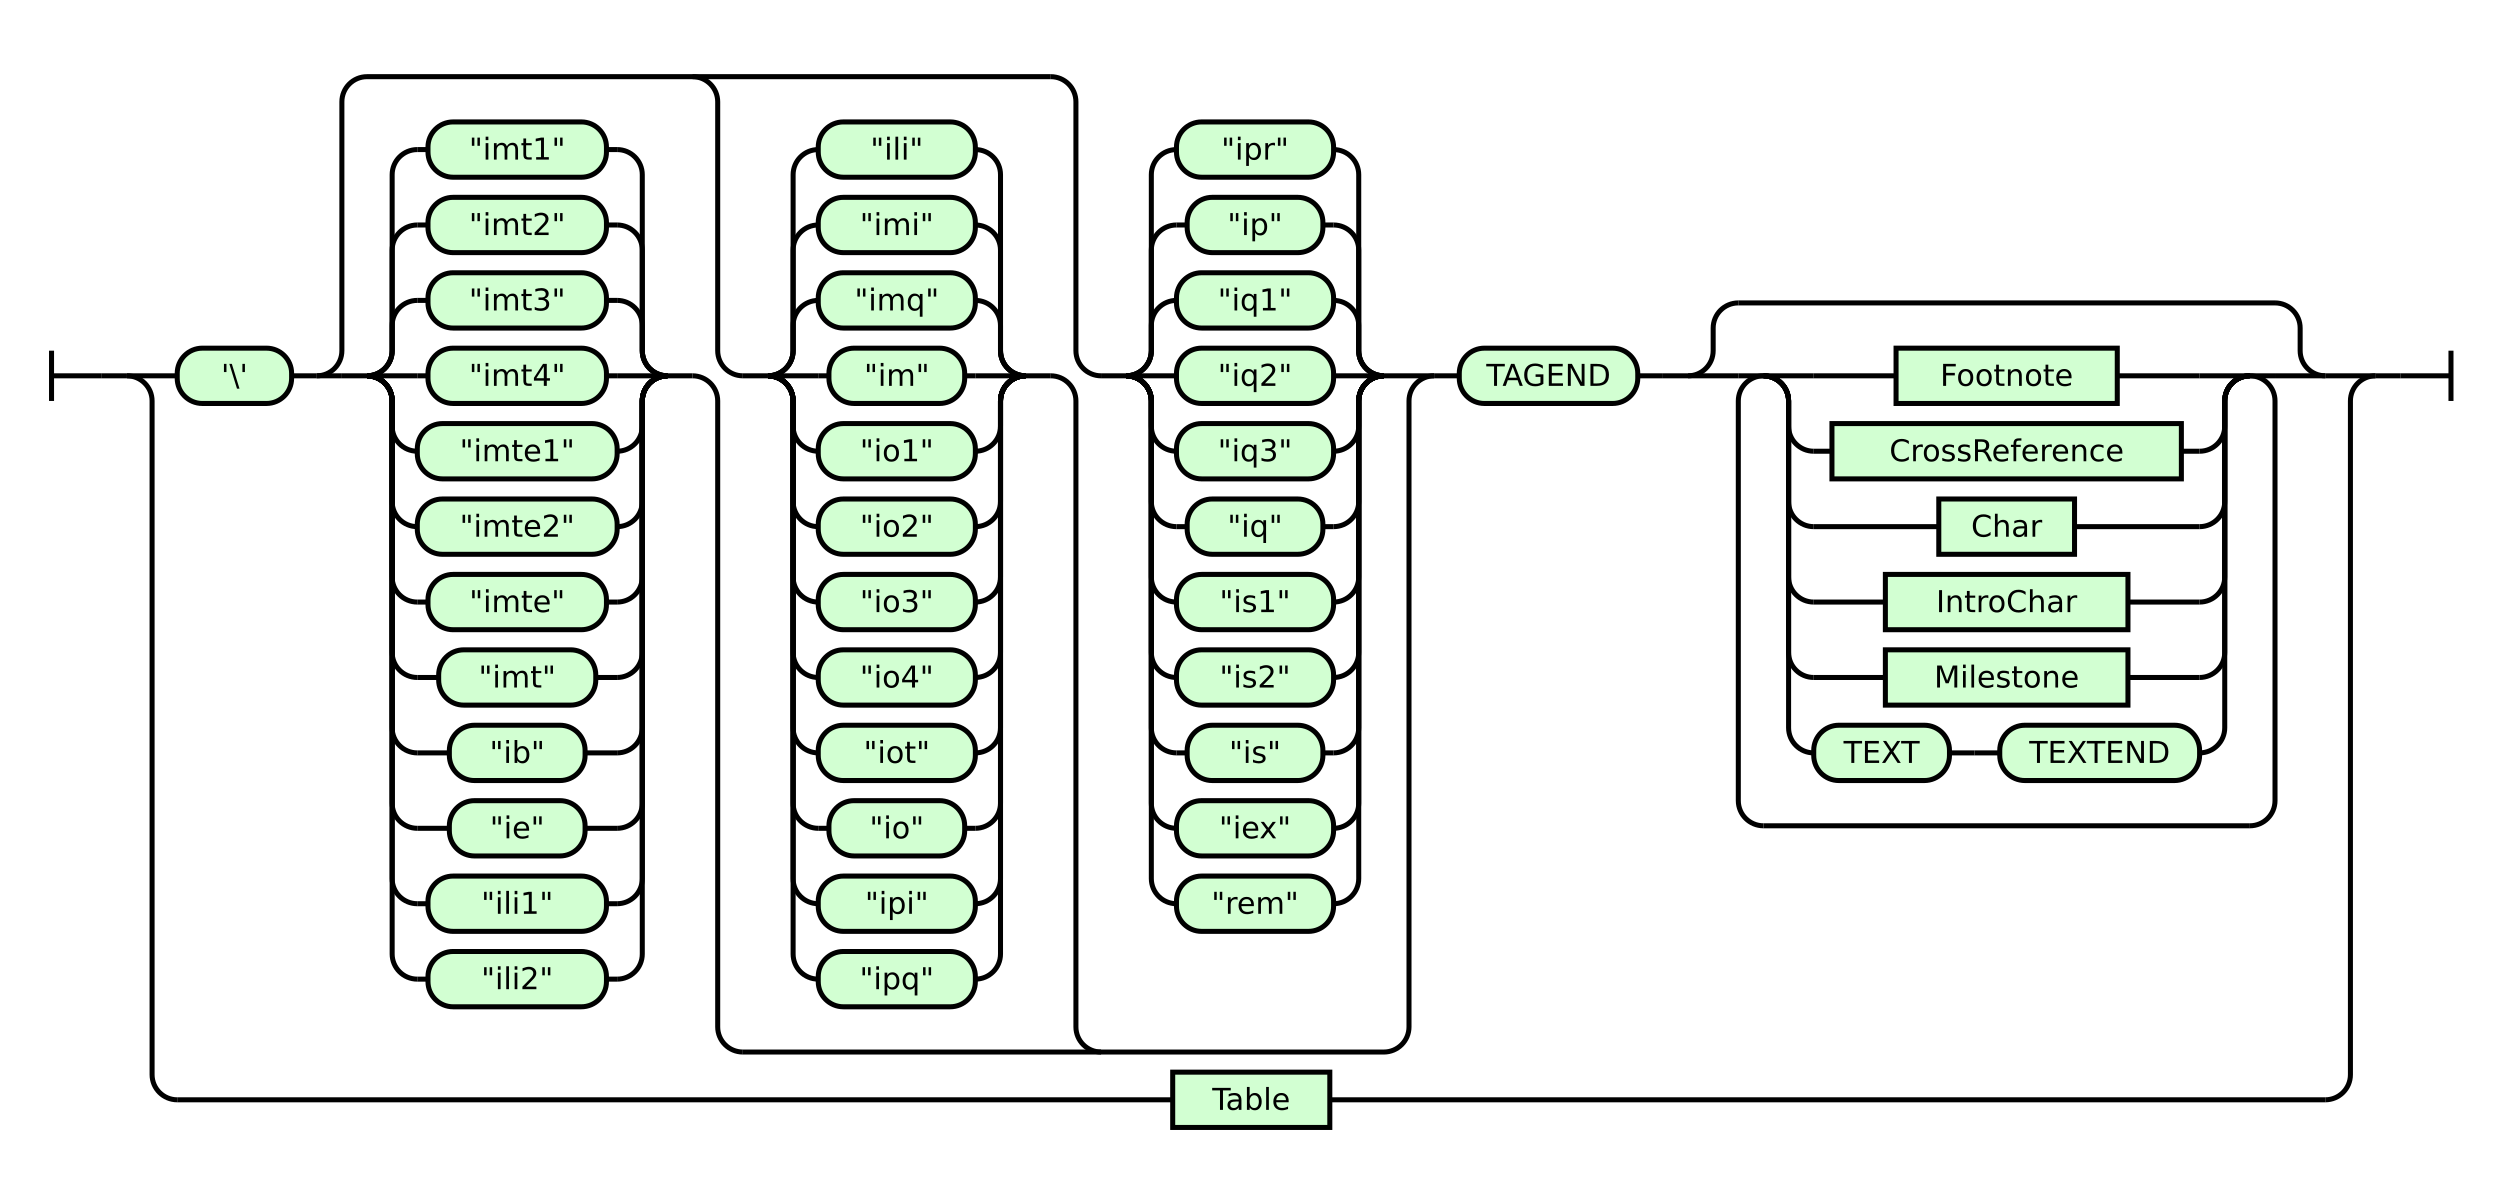
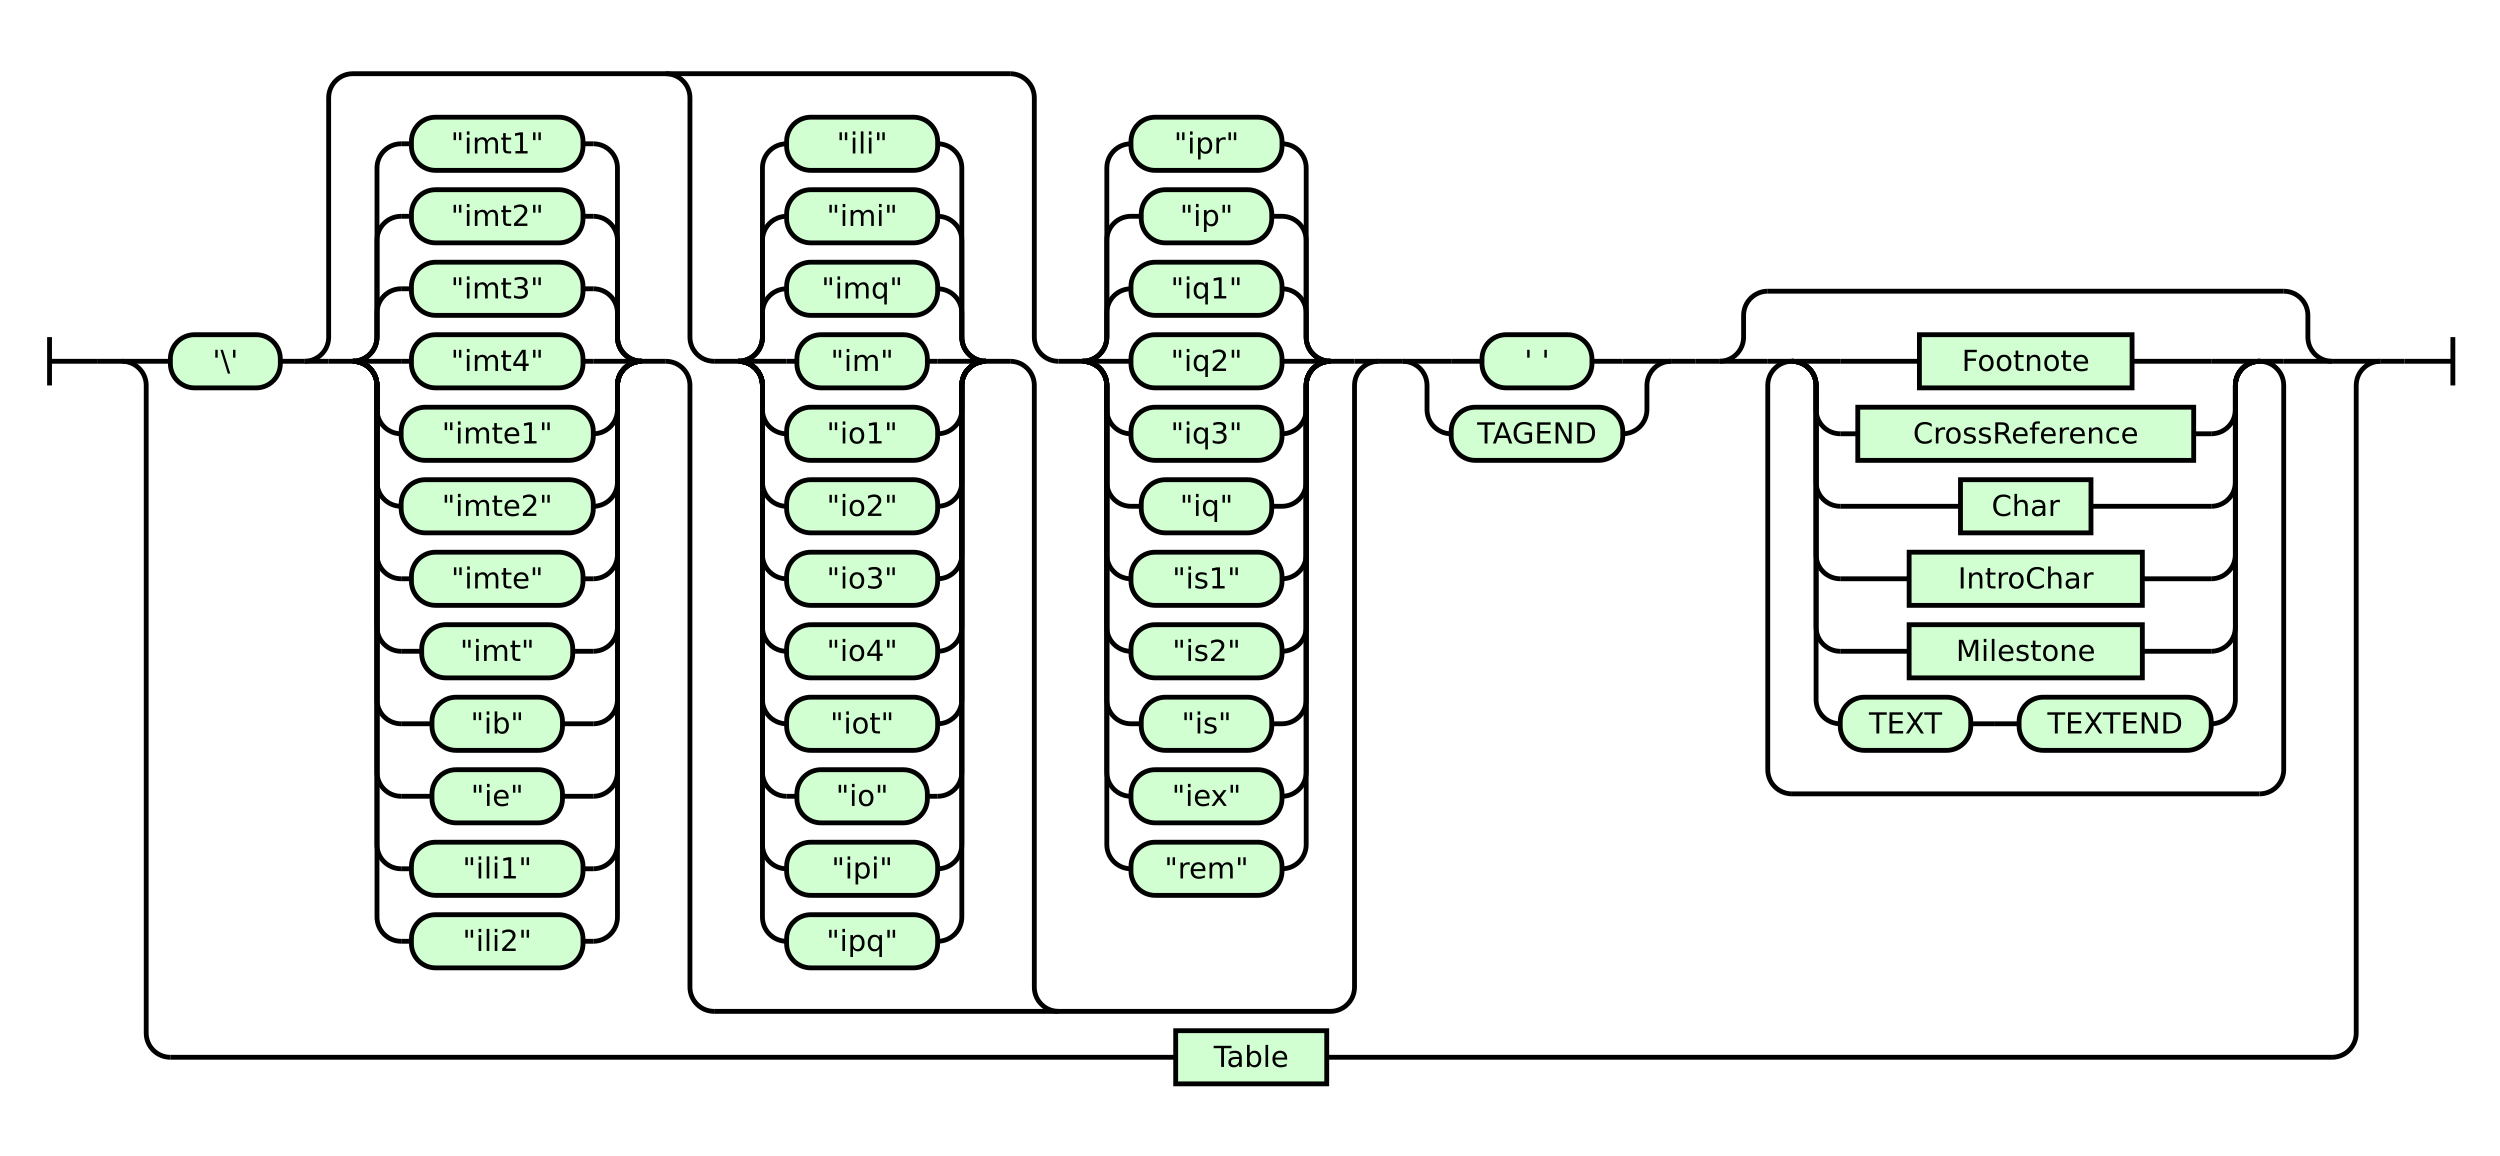
- <svg xmlns="http://www.w3.org/2000/svg" class="railroad-diagram" height="478" viewBox="0 0 994.5 478" width="994.5">
+ <svg xmlns="http://www.w3.org/2000/svg" class="railroad-diagram" height="478" viewBox="0 0 1034.5 478" width="1034.5">
  <g transform="translate(.5 .5)">
    <style>/*  */

    svg.railroad-diagram {
        background-color:hsl(30,20%,95%);
    }
    svg.railroad-diagram path {
        stroke-width: 2;
        stroke: black;
        fill: none;
    }
    svg.railroad-diagram text {
        font-size: 12px;
        text-anchor: middle;
        font-family: DejaVu Sans;
    }
    svg.railroad-diagram text.label {
        text-anchor:start;
    }
    svg.railroad-diagram text.comment {
        font-family: DejaVu Sans;
        font-size: 14px;
    }
    svg.railroad-diagram rect{
        stroke-width: 2;
        stroke:black;
        fill: rgb(210, 255, 210);
    }
    svg.railroad-diagram rect.group-box {
        stroke: gray;
        stroke-dasharray: 10 5;
        fill: none;
    }
    .terminal {
        font-family: DejaVu Sans;
    }

/*  */
</style>
    <g>
      <path d="M 20 139 v 20 m 0 -10 h 20" />
    </g>
    <path d="M 40 149 h 10" />
    <g>
      <path d="M 50 149 h 0.0" />
-       <path d="M 944.5 149 h 0.0" />
+       <path d="M 984.5 149 h 0.0" />
      <g>
        <path d="M 50.0 149 h 0.0" />
-         <path d="M 944.5 149 h 0.0" />
+         <path d="M 984.5 149 h 0.0" />
        <path d="M 50.0 149 h 20" />
        <g>
          <path d="M 70.0 149 h 0.0" />
-           <path d="M 924.5 149 h 0.0" />
+           <path d="M 964.5 149 h 0.0" />
          <g class="terminal ">
            <path d="M 70.0 149 h 0.0" />
            <path d="M 115.5 149 h 0.0" />
            <rect height="22" rx="10" ry="10" width="45.5" x="70.0" y="138" />
            <text x="92.75" y="153">'\'</text>
          </g>
          <path d="M 115.5 149 h 10" />
          <g>
            <path d="M 125.5 149 h 0.0" />
            <path d="M 570.0 149 h 0.0" />
            <path d="M 125.5 149 a 10 10 0 0 0 10 -10 v -99 a 10 10 0 0 1 10 -10 h 272.0" />
            <path d="M 295.0 418 h 255.0 a 10 10 0 0 0 10 -10 v -249 a 10 10 0 0 1 10 -10" />
            <path d="M 125.5 149 h 10" />
            <g>
              <path d="M 135.5 149 h 10.0" />
              <path d="M 265.0 149 h 10.0" />
              <path d="M 145.5 149 a 10 10 0 0 0 10 -10 v -10 a 10 10 0 0 1 10 -10" />
              <g class="terminal ">
                <path d="M 165.5 119 h 4.25" />
                <path d="M 240.75 119 h 4.25" />
                <rect height="22" rx="10" ry="10" width="71.0" x="169.75" y="108" />
                <text x="205.25" y="123">"imt3"</text>
              </g>
              <path d="M 245.0 119 a 10 10 0 0 1 10 10 v 10 a 10 10 0 0 0 10 10" />
              <path d="M 145.5 149 a 10 10 0 0 0 10 -10 v -40 a 10 10 0 0 1 10 -10" />
              <g class="terminal ">
                <path d="M 165.5 89 h 4.25" />
                <path d="M 240.75 89 h 4.25" />
                <rect height="22" rx="10" ry="10" width="71.0" x="169.75" y="78" />
                <text x="205.25" y="93">"imt2"</text>
              </g>
              <path d="M 245.0 89 a 10 10 0 0 1 10 10 v 40 a 10 10 0 0 0 10 10" />
              <path d="M 145.5 149 a 10 10 0 0 0 10 -10 v -70 a 10 10 0 0 1 10 -10" />
              <g class="terminal ">
                <path d="M 165.5 59 h 4.25" />
                <path d="M 240.75 59 h 4.25" />
                <rect height="22" rx="10" ry="10" width="71.0" x="169.75" y="48" />
                <text x="205.25" y="63">"imt1"</text>
              </g>
              <path d="M 245.0 59 a 10 10 0 0 1 10 10 v 70 a 10 10 0 0 0 10 10" />
              <path d="M 145.5 149 h 20" />
              <g class="terminal ">
                <path d="M 165.5 149 h 4.25" />
                <path d="M 240.75 149 h 4.25" />
                <rect height="22" rx="10" ry="10" width="71.0" x="169.75" y="138" />
                <text x="205.25" y="153">"imt4"</text>
              </g>
              <path d="M 245.0 149 h 20" />
              <path d="M 145.5 149 a 10 10 0 0 1 10 10 v 10 a 10 10 0 0 0 10 10" />
              <g class="terminal ">
                <path d="M 165.5 179 h 0.0" />
                <path d="M 245.0 179 h 0.0" />
                <rect height="22" rx="10" ry="10" width="79.5" x="165.5" y="168" />
                <text x="205.25" y="183">"imte1"</text>
              </g>
              <path d="M 245.0 179 a 10 10 0 0 0 10 -10 v -10 a 10 10 0 0 1 10 -10" />
              <path d="M 145.5 149 a 10 10 0 0 1 10 10 v 40 a 10 10 0 0 0 10 10" />
              <g class="terminal ">
                <path d="M 165.5 209 h 0.0" />
                <path d="M 245.0 209 h 0.0" />
                <rect height="22" rx="10" ry="10" width="79.5" x="165.5" y="198" />
                <text x="205.25" y="213">"imte2"</text>
              </g>
              <path d="M 245.0 209 a 10 10 0 0 0 10 -10 v -40 a 10 10 0 0 1 10 -10" />
              <path d="M 145.5 149 a 10 10 0 0 1 10 10 v 70 a 10 10 0 0 0 10 10" />
              <g class="terminal ">
                <path d="M 165.5 239 h 4.25" />
                <path d="M 240.75 239 h 4.25" />
                <rect height="22" rx="10" ry="10" width="71.0" x="169.75" y="228" />
                <text x="205.25" y="243">"imte"</text>
              </g>
              <path d="M 245.0 239 a 10 10 0 0 0 10 -10 v -70 a 10 10 0 0 1 10 -10" />
              <path d="M 145.5 149 a 10 10 0 0 1 10 10 v 100 a 10 10 0 0 0 10 10" />
              <g class="terminal ">
                <path d="M 165.5 269 h 8.5" />
                <path d="M 236.5 269 h 8.5" />
                <rect height="22" rx="10" ry="10" width="62.5" x="174.0" y="258" />
                <text x="205.25" y="273">"imt"</text>
              </g>
              <path d="M 245.0 269 a 10 10 0 0 0 10 -10 v -100 a 10 10 0 0 1 10 -10" />
              <path d="M 145.5 149 a 10 10 0 0 1 10 10 v 130 a 10 10 0 0 0 10 10" />
              <g class="terminal ">
                <path d="M 165.5 299 h 12.75" />
                <path d="M 232.25 299 h 12.75" />
                <rect height="22" rx="10" ry="10" width="54.0" x="178.25" y="288" />
                <text x="205.25" y="303">"ib"</text>
              </g>
              <path d="M 245.0 299 a 10 10 0 0 0 10 -10 v -130 a 10 10 0 0 1 10 -10" />
              <path d="M 145.5 149 a 10 10 0 0 1 10 10 v 160 a 10 10 0 0 0 10 10" />
              <g class="terminal ">
                <path d="M 165.5 329 h 12.75" />
                <path d="M 232.25 329 h 12.75" />
                <rect height="22" rx="10" ry="10" width="54.0" x="178.25" y="318" />
                <text x="205.25" y="333">"ie"</text>
              </g>
              <path d="M 245.0 329 a 10 10 0 0 0 10 -10 v -160 a 10 10 0 0 1 10 -10" />
              <path d="M 145.5 149 a 10 10 0 0 1 10 10 v 190 a 10 10 0 0 0 10 10" />
              <g class="terminal ">
                <path d="M 165.5 359 h 4.25" />
                <path d="M 240.75 359 h 4.25" />
                <rect height="22" rx="10" ry="10" width="71.0" x="169.75" y="348" />
                <text x="205.25" y="363">"ili1"</text>
              </g>
              <path d="M 245.0 359 a 10 10 0 0 0 10 -10 v -190 a 10 10 0 0 1 10 -10" />
              <path d="M 145.5 149 a 10 10 0 0 1 10 10 v 220 a 10 10 0 0 0 10 10" />
              <g class="terminal ">
                <path d="M 165.5 389 h 4.25" />
                <path d="M 240.75 389 h 4.25" />
                <rect height="22" rx="10" ry="10" width="71.0" x="169.75" y="378" />
                <text x="205.25" y="393">"ili2"</text>
              </g>
              <path d="M 245.0 389 a 10 10 0 0 0 10 -10 v -220 a 10 10 0 0 1 10 -10" />
            </g>
            <path d="M 275.0 149 a 10 10 0 0 1 10 10 v 249 a 10 10 0 0 0 10 10" />
            <path d="M 275.0 30 a 10 10 0 0 1 10 10 v 99 a 10 10 0 0 0 10 10" />
            <g>
              <path d="M 295.0 149 h 10.0" />
              <path d="M 407.5 149 h 10.0" />
              <path d="M 305.0 149 a 10 10 0 0 0 10 -10 v -10 a 10 10 0 0 1 10 -10" />
              <g class="terminal ">
                <path d="M 325.0 119 h 0.0" />
                <path d="M 387.5 119 h 0.0" />
                <rect height="22" rx="10" ry="10" width="62.5" x="325.0" y="108" />
                <text x="356.25" y="123">"imq"</text>
              </g>
              <path d="M 387.5 119 a 10 10 0 0 1 10 10 v 10 a 10 10 0 0 0 10 10" />
              <path d="M 305.0 149 a 10 10 0 0 0 10 -10 v -40 a 10 10 0 0 1 10 -10" />
              <g class="terminal ">
                <path d="M 325.0 89 h 0.0" />
                <path d="M 387.5 89 h 0.0" />
                <rect height="22" rx="10" ry="10" width="62.5" x="325.0" y="78" />
                <text x="356.25" y="93">"imi"</text>
              </g>
              <path d="M 387.5 89 a 10 10 0 0 1 10 10 v 40 a 10 10 0 0 0 10 10" />
              <path d="M 305.0 149 a 10 10 0 0 0 10 -10 v -70 a 10 10 0 0 1 10 -10" />
              <g class="terminal ">
                <path d="M 325.0 59 h 0.0" />
                <path d="M 387.5 59 h 0.0" />
                <rect height="22" rx="10" ry="10" width="62.5" x="325.0" y="48" />
                <text x="356.25" y="63">"ili"</text>
              </g>
              <path d="M 387.5 59 a 10 10 0 0 1 10 10 v 70 a 10 10 0 0 0 10 10" />
              <path d="M 305.0 149 h 20" />
              <g class="terminal ">
                <path d="M 325.0 149 h 4.25" />
                <path d="M 383.25 149 h 4.25" />
                <rect height="22" rx="10" ry="10" width="54.0" x="329.25" y="138" />
                <text x="356.25" y="153">"im"</text>
              </g>
              <path d="M 387.5 149 h 20" />
              <path d="M 305.0 149 a 10 10 0 0 1 10 10 v 10 a 10 10 0 0 0 10 10" />
              <g class="terminal ">
                <path d="M 325.0 179 h 0.0" />
                <path d="M 387.5 179 h 0.0" />
                <rect height="22" rx="10" ry="10" width="62.5" x="325.0" y="168" />
                <text x="356.25" y="183">"io1"</text>
              </g>
              <path d="M 387.5 179 a 10 10 0 0 0 10 -10 v -10 a 10 10 0 0 1 10 -10" />
              <path d="M 305.0 149 a 10 10 0 0 1 10 10 v 40 a 10 10 0 0 0 10 10" />
              <g class="terminal ">
                <path d="M 325.0 209 h 0.0" />
                <path d="M 387.5 209 h 0.0" />
                <rect height="22" rx="10" ry="10" width="62.5" x="325.0" y="198" />
                <text x="356.25" y="213">"io2"</text>
              </g>
              <path d="M 387.5 209 a 10 10 0 0 0 10 -10 v -40 a 10 10 0 0 1 10 -10" />
              <path d="M 305.0 149 a 10 10 0 0 1 10 10 v 70 a 10 10 0 0 0 10 10" />
              <g class="terminal ">
                <path d="M 325.0 239 h 0.0" />
                <path d="M 387.5 239 h 0.0" />
                <rect height="22" rx="10" ry="10" width="62.5" x="325.0" y="228" />
                <text x="356.25" y="243">"io3"</text>
              </g>
              <path d="M 387.5 239 a 10 10 0 0 0 10 -10 v -70 a 10 10 0 0 1 10 -10" />
              <path d="M 305.0 149 a 10 10 0 0 1 10 10 v 100 a 10 10 0 0 0 10 10" />
              <g class="terminal ">
                <path d="M 325.0 269 h 0.0" />
                <path d="M 387.5 269 h 0.0" />
                <rect height="22" rx="10" ry="10" width="62.5" x="325.0" y="258" />
                <text x="356.25" y="273">"io4"</text>
              </g>
              <path d="M 387.5 269 a 10 10 0 0 0 10 -10 v -100 a 10 10 0 0 1 10 -10" />
              <path d="M 305.0 149 a 10 10 0 0 1 10 10 v 130 a 10 10 0 0 0 10 10" />
              <g class="terminal ">
                <path d="M 325.0 299 h 0.0" />
                <path d="M 387.5 299 h 0.0" />
                <rect height="22" rx="10" ry="10" width="62.5" x="325.0" y="288" />
                <text x="356.25" y="303">"iot"</text>
              </g>
              <path d="M 387.5 299 a 10 10 0 0 0 10 -10 v -130 a 10 10 0 0 1 10 -10" />
              <path d="M 305.0 149 a 10 10 0 0 1 10 10 v 160 a 10 10 0 0 0 10 10" />
              <g class="terminal ">
                <path d="M 325.0 329 h 4.25" />
                <path d="M 383.25 329 h 4.25" />
                <rect height="22" rx="10" ry="10" width="54.0" x="329.25" y="318" />
                <text x="356.25" y="333">"io"</text>
              </g>
              <path d="M 387.5 329 a 10 10 0 0 0 10 -10 v -160 a 10 10 0 0 1 10 -10" />
              <path d="M 305.0 149 a 10 10 0 0 1 10 10 v 190 a 10 10 0 0 0 10 10" />
              <g class="terminal ">
                <path d="M 325.0 359 h 0.0" />
                <path d="M 387.5 359 h 0.0" />
                <rect height="22" rx="10" ry="10" width="62.5" x="325.0" y="348" />
                <text x="356.25" y="363">"ipi"</text>
              </g>
              <path d="M 387.5 359 a 10 10 0 0 0 10 -10 v -190 a 10 10 0 0 1 10 -10" />
              <path d="M 305.0 149 a 10 10 0 0 1 10 10 v 220 a 10 10 0 0 0 10 10" />
              <g class="terminal ">
                <path d="M 325.0 389 h 0.0" />
                <path d="M 387.5 389 h 0.0" />
                <rect height="22" rx="10" ry="10" width="62.5" x="325.0" y="378" />
                <text x="356.25" y="393">"ipq"</text>
              </g>
              <path d="M 387.5 389 a 10 10 0 0 0 10 -10 v -220 a 10 10 0 0 1 10 -10" />
            </g>
            <path d="M 417.5 149 a 10 10 0 0 1 10 10 v 249 a 10 10 0 0 0 10 10" />
            <path d="M 417.5 30 a 10 10 0 0 1 10 10 v 99 a 10 10 0 0 0 10 10" />
            <g>
              <path d="M 437.5 149 h 10.0" />
              <path d="M 550.0 149 h 10.0" />
              <path d="M 447.5 149 a 10 10 0 0 0 10 -10 v -10 a 10 10 0 0 1 10 -10" />
              <g class="terminal ">
                <path d="M 467.5 119 h 0.0" />
                <path d="M 530.0 119 h 0.0" />
                <rect height="22" rx="10" ry="10" width="62.5" x="467.5" y="108" />
                <text x="498.75" y="123">"iq1"</text>
              </g>
              <path d="M 530.0 119 a 10 10 0 0 1 10 10 v 10 a 10 10 0 0 0 10 10" />
              <path d="M 447.5 149 a 10 10 0 0 0 10 -10 v -40 a 10 10 0 0 1 10 -10" />
              <g class="terminal ">
                <path d="M 467.5 89 h 4.25" />
                <path d="M 525.75 89 h 4.25" />
                <rect height="22" rx="10" ry="10" width="54.0" x="471.75" y="78" />
                <text x="498.75" y="93">"ip"</text>
              </g>
              <path d="M 530.0 89 a 10 10 0 0 1 10 10 v 40 a 10 10 0 0 0 10 10" />
              <path d="M 447.5 149 a 10 10 0 0 0 10 -10 v -70 a 10 10 0 0 1 10 -10" />
              <g class="terminal ">
                <path d="M 467.5 59 h 0.0" />
                <path d="M 530.0 59 h 0.0" />
                <rect height="22" rx="10" ry="10" width="62.5" x="467.5" y="48" />
                <text x="498.75" y="63">"ipr"</text>
              </g>
              <path d="M 530.0 59 a 10 10 0 0 1 10 10 v 70 a 10 10 0 0 0 10 10" />
              <path d="M 447.5 149 h 20" />
              <g class="terminal ">
                <path d="M 467.5 149 h 0.0" />
                <path d="M 530.0 149 h 0.0" />
                <rect height="22" rx="10" ry="10" width="62.5" x="467.5" y="138" />
                <text x="498.75" y="153">"iq2"</text>
              </g>
              <path d="M 530.0 149 h 20" />
              <path d="M 447.5 149 a 10 10 0 0 1 10 10 v 10 a 10 10 0 0 0 10 10" />
              <g class="terminal ">
                <path d="M 467.5 179 h 0.0" />
                <path d="M 530.0 179 h 0.0" />
                <rect height="22" rx="10" ry="10" width="62.5" x="467.5" y="168" />
                <text x="498.75" y="183">"iq3"</text>
              </g>
              <path d="M 530.0 179 a 10 10 0 0 0 10 -10 v -10 a 10 10 0 0 1 10 -10" />
              <path d="M 447.5 149 a 10 10 0 0 1 10 10 v 40 a 10 10 0 0 0 10 10" />
              <g class="terminal ">
                <path d="M 467.5 209 h 4.25" />
                <path d="M 525.75 209 h 4.25" />
                <rect height="22" rx="10" ry="10" width="54.0" x="471.75" y="198" />
                <text x="498.75" y="213">"iq"</text>
              </g>
              <path d="M 530.0 209 a 10 10 0 0 0 10 -10 v -40 a 10 10 0 0 1 10 -10" />
              <path d="M 447.5 149 a 10 10 0 0 1 10 10 v 70 a 10 10 0 0 0 10 10" />
              <g class="terminal ">
                <path d="M 467.5 239 h 0.0" />
                <path d="M 530.0 239 h 0.0" />
                <rect height="22" rx="10" ry="10" width="62.5" x="467.5" y="228" />
                <text x="498.75" y="243">"is1"</text>
              </g>
              <path d="M 530.0 239 a 10 10 0 0 0 10 -10 v -70 a 10 10 0 0 1 10 -10" />
              <path d="M 447.5 149 a 10 10 0 0 1 10 10 v 100 a 10 10 0 0 0 10 10" />
              <g class="terminal ">
                <path d="M 467.5 269 h 0.0" />
                <path d="M 530.0 269 h 0.0" />
                <rect height="22" rx="10" ry="10" width="62.5" x="467.5" y="258" />
                <text x="498.75" y="273">"is2"</text>
              </g>
              <path d="M 530.0 269 a 10 10 0 0 0 10 -10 v -100 a 10 10 0 0 1 10 -10" />
              <path d="M 447.5 149 a 10 10 0 0 1 10 10 v 130 a 10 10 0 0 0 10 10" />
              <g class="terminal ">
                <path d="M 467.5 299 h 4.25" />
                <path d="M 525.75 299 h 4.25" />
                <rect height="22" rx="10" ry="10" width="54.0" x="471.75" y="288" />
                <text x="498.75" y="303">"is"</text>
              </g>
              <path d="M 530.0 299 a 10 10 0 0 0 10 -10 v -130 a 10 10 0 0 1 10 -10" />
              <path d="M 447.5 149 a 10 10 0 0 1 10 10 v 160 a 10 10 0 0 0 10 10" />
              <g class="terminal ">
                <path d="M 467.5 329 h 0.0" />
                <path d="M 530.0 329 h 0.0" />
                <rect height="22" rx="10" ry="10" width="62.5" x="467.5" y="318" />
                <text x="498.75" y="333">"iex"</text>
              </g>
              <path d="M 530.0 329 a 10 10 0 0 0 10 -10 v -160 a 10 10 0 0 1 10 -10" />
              <path d="M 447.5 149 a 10 10 0 0 1 10 10 v 190 a 10 10 0 0 0 10 10" />
              <g class="terminal ">
                <path d="M 467.5 359 h 0.0" />
                <path d="M 530.0 359 h 0.0" />
                <rect height="22" rx="10" ry="10" width="62.5" x="467.5" y="348" />
                <text x="498.75" y="363">"rem"</text>
              </g>
              <path d="M 530.0 359 a 10 10 0 0 0 10 -10 v -190 a 10 10 0 0 1 10 -10" />
            </g>
            <path d="M 560.0 149 h 10" />
          </g>
          <path d="M 570.0 149 h 10" />
-           <g class="terminal ">
+           <g>
            <path d="M 580.0 149 h 0.0" />
-             <path d="M 651.0 149 h 0.0" />
-             <rect height="22" rx="10" ry="10" width="71.0" x="580.0" y="138" />
-             <text x="615.5" y="153">TAGEND</text>
+             <path d="M 691.0 149 h 0.0" />
+             <path d="M 580.0 149 h 20" />
+             <g class="terminal ">
+               <path d="M 600.0 149 h 12.75" />
+               <path d="M 658.25 149 h 12.75" />
+               <rect height="22" rx="10" ry="10" width="45.5" x="612.75" y="138" />
+               <text x="635.5" y="153">' '</text>
+             </g>
+             <path d="M 671.0 149 h 20" />
+             <path d="M 580.0 149 a 10 10 0 0 1 10 10 v 10 a 10 10 0 0 0 10 10" />
+             <g class="terminal ">
+               <path d="M 600.0 179 h 0.0" />
+               <path d="M 671.0 179 h 0.0" />
+               <rect height="22" rx="10" ry="10" width="71.0" x="600.0" y="168" />
+               <text x="635.5" y="183">TAGEND</text>
+             </g>
+             <path d="M 671.0 179 a 10 10 0 0 0 10 -10 v -10 a 10 10 0 0 1 10 -10" />
          </g>
-           <path d="M 651.0 149 h 10" />
-           <path d="M 661.0 149 h 10" />
+           <path d="M 691.0 149 h 10" />
+           <path d="M 701.0 149 h 10" />
          <g>
-             <path d="M 671.0 149 h 0.0" />
-             <path d="M 924.5 149 h 0.0" />
-             <path d="M 671.0 149 a 10 10 0 0 0 10 -10 v -9 a 10 10 0 0 1 10 -10" />
+             <path d="M 711.0 149 h 0.0" />
+             <path d="M 964.5 149 h 0.0" />
+             <path d="M 711.0 149 a 10 10 0 0 0 10 -10 v -9 a 10 10 0 0 1 10 -10" />
            <g>
-               <path d="M 691.0 120 h 213.5" />
-             </g>
-             <path d="M 904.5 120 a 10 10 0 0 1 10 10 v 9 a 10 10 0 0 0 10 10" />
-             <path d="M 671.0 149 h 20" />
+               <path d="M 731.0 120 h 213.5" />
+             </g>
+             <path d="M 944.5 120 a 10 10 0 0 1 10 10 v 9 a 10 10 0 0 0 10 10" />
+             <path d="M 711.0 149 h 20" />
            <g>
-               <path d="M 691.0 149 h 0.0" />
-               <path d="M 904.5 149 h 0.0" />
-               <path d="M 691.0 149 h 10" />
+               <path d="M 731.0 149 h 0.0" />
+               <path d="M 944.5 149 h 0.0" />
+               <path d="M 731.0 149 h 10" />
              <g>
-                 <path d="M 701.0 149 h 0.0" />
-                 <path d="M 894.5 149 h 0.0" />
-                 <path d="M 701.0 149 h 20" />
+                 <path d="M 741.0 149 h 0.0" />
+                 <path d="M 934.5 149 h 0.0" />
+                 <path d="M 741.0 149 h 20" />
                <g class="non-terminal ">
-                   <path d="M 721.0 149 h 32.75" />
-                   <path d="M 841.75 149 h 32.75" />
-                   <rect height="22" width="88.0" x="753.75" y="138" />
-                   <text x="797.75" y="153">Footnote</text>
-                 </g>
-                 <path d="M 874.5 149 h 20" />
-                 <path d="M 701.0 149 a 10 10 0 0 1 10 10 v 10 a 10 10 0 0 0 10 10" />
+                   <path d="M 761.0 149 h 32.75" />
+                   <path d="M 881.75 149 h 32.75" />
+                   <rect height="22" width="88.0" x="793.75" y="138" />
+                   <text x="837.75" y="153">Footnote</text>
+                 </g>
+                 <path d="M 914.5 149 h 20" />
+                 <path d="M 741.0 149 a 10 10 0 0 1 10 10 v 10 a 10 10 0 0 0 10 10" />
                <g class="non-terminal ">
-                   <path d="M 721.0 179 h 7.25" />
-                   <path d="M 867.25 179 h 7.25" />
-                   <rect height="22" width="139.0" x="728.25" y="168" />
-                   <text x="797.75" y="183">CrossReference</text>
-                 </g>
-                 <path d="M 874.5 179 a 10 10 0 0 0 10 -10 v -10 a 10 10 0 0 1 10 -10" />
-                 <path d="M 701.0 149 a 10 10 0 0 1 10 10 v 40 a 10 10 0 0 0 10 10" />
+                   <path d="M 761.0 179 h 7.25" />
+                   <path d="M 907.25 179 h 7.25" />
+                   <rect height="22" width="139.0" x="768.25" y="168" />
+                   <text x="837.75" y="183">CrossReference</text>
+                 </g>
+                 <path d="M 914.5 179 a 10 10 0 0 0 10 -10 v -10 a 10 10 0 0 1 10 -10" />
+                 <path d="M 741.0 149 a 10 10 0 0 1 10 10 v 40 a 10 10 0 0 0 10 10" />
                <g class="non-terminal ">
-                   <path d="M 721.0 209 h 49.75" />
-                   <path d="M 824.75 209 h 49.75" />
-                   <rect height="22" width="54.0" x="770.75" y="198" />
-                   <text x="797.75" y="213">Char</text>
-                 </g>
-                 <path d="M 874.5 209 a 10 10 0 0 0 10 -10 v -40 a 10 10 0 0 1 10 -10" />
-                 <path d="M 701.0 149 a 10 10 0 0 1 10 10 v 70 a 10 10 0 0 0 10 10" />
+                   <path d="M 761.0 209 h 49.75" />
+                   <path d="M 864.75 209 h 49.75" />
+                   <rect height="22" width="54.0" x="810.75" y="198" />
+                   <text x="837.75" y="213">Char</text>
+                 </g>
+                 <path d="M 914.5 209 a 10 10 0 0 0 10 -10 v -40 a 10 10 0 0 1 10 -10" />
+                 <path d="M 741.0 149 a 10 10 0 0 1 10 10 v 70 a 10 10 0 0 0 10 10" />
                <g class="non-terminal ">
-                   <path d="M 721.0 239 h 28.5" />
-                   <path d="M 846.0 239 h 28.5" />
-                   <rect height="22" width="96.5" x="749.5" y="228" />
-                   <text x="797.75" y="243">IntroChar</text>
-                 </g>
-                 <path d="M 874.5 239 a 10 10 0 0 0 10 -10 v -70 a 10 10 0 0 1 10 -10" />
-                 <path d="M 701.0 149 a 10 10 0 0 1 10 10 v 100 a 10 10 0 0 0 10 10" />
+                   <path d="M 761.0 239 h 28.5" />
+                   <path d="M 886.0 239 h 28.5" />
+                   <rect height="22" width="96.5" x="789.5" y="228" />
+                   <text x="837.75" y="243">IntroChar</text>
+                 </g>
+                 <path d="M 914.5 239 a 10 10 0 0 0 10 -10 v -70 a 10 10 0 0 1 10 -10" />
+                 <path d="M 741.0 149 a 10 10 0 0 1 10 10 v 100 a 10 10 0 0 0 10 10" />
                <g class="non-terminal ">
-                   <path d="M 721.0 269 h 28.5" />
-                   <path d="M 846.0 269 h 28.5" />
-                   <rect height="22" width="96.5" x="749.5" y="258" />
-                   <text x="797.75" y="273">Milestone</text>
-                 </g>
-                 <path d="M 874.5 269 a 10 10 0 0 0 10 -10 v -100 a 10 10 0 0 1 10 -10" />
-                 <path d="M 701.0 149 a 10 10 0 0 1 10 10 v 130 a 10 10 0 0 0 10 10" />
+                   <path d="M 761.0 269 h 28.5" />
+                   <path d="M 886.0 269 h 28.5" />
+                   <rect height="22" width="96.5" x="789.5" y="258" />
+                   <text x="837.75" y="273">Milestone</text>
+                 </g>
+                 <path d="M 914.5 269 a 10 10 0 0 0 10 -10 v -100 a 10 10 0 0 1 10 -10" />
+                 <path d="M 741.0 149 a 10 10 0 0 1 10 10 v 130 a 10 10 0 0 0 10 10" />
                <g>
-                   <path d="M 721.0 299 h 0.0" />
-                   <path d="M 874.5 299 h 0.0" />
+                   <path d="M 761.0 299 h 0.0" />
+                   <path d="M 914.5 299 h 0.0" />
                  <g class="terminal ">
-                     <path d="M 721.0 299 h 0.0" />
-                     <path d="M 775.0 299 h 0.0" />
-                     <rect height="22" rx="10" ry="10" width="54.0" x="721.0" y="288" />
-                     <text x="748.0" y="303">TEXT</text>
+                     <path d="M 761.0 299 h 0.0" />
+                     <path d="M 815.0 299 h 0.0" />
+                     <rect height="22" rx="10" ry="10" width="54.0" x="761.0" y="288" />
+                     <text x="788.0" y="303">TEXT</text>
                  </g>
-                   <path d="M 775.0 299 h 10" />
-                   <path d="M 785.0 299 h 10" />
+                   <path d="M 815.0 299 h 10" />
+                   <path d="M 825.0 299 h 10" />
                  <g class="terminal ">
-                     <path d="M 795.0 299 h 0.0" />
-                     <path d="M 874.5 299 h 0.0" />
-                     <rect height="22" rx="10" ry="10" width="79.5" x="795.0" y="288" />
-                     <text x="834.75" y="303">TEXTEND</text>
+                     <path d="M 835.0 299 h 0.0" />
+                     <path d="M 914.5 299 h 0.0" />
+                     <rect height="22" rx="10" ry="10" width="79.5" x="835.0" y="288" />
+                     <text x="874.75" y="303">TEXTEND</text>
                  </g>
                </g>
-                 <path d="M 874.5 299 a 10 10 0 0 0 10 -10 v -130 a 10 10 0 0 1 10 -10" />
-               </g>
-               <path d="M 894.5 149 h 10" />
-               <path d="M 701.0 149 a 10 10 0 0 0 -10 10 v 159 a 10 10 0 0 0 10 10" />
+                 <path d="M 914.5 299 a 10 10 0 0 0 10 -10 v -130 a 10 10 0 0 1 10 -10" />
+               </g>
+               <path d="M 934.5 149 h 10" />
+               <path d="M 741.0 149 a 10 10 0 0 0 -10 10 v 159 a 10 10 0 0 0 10 10" />
              <g>
-                 <path d="M 701.0 328 h 193.5" />
-               </g>
-               <path d="M 894.5 328 a 10 10 0 0 0 10 -10 v -159 a 10 10 0 0 0 -10 -10" />
-             </g>
-             <path d="M 904.5 149 h 20" />
+                 <path d="M 741.0 328 h 193.5" />
+               </g>
+               <path d="M 934.5 328 a 10 10 0 0 0 10 -10 v -159 a 10 10 0 0 0 -10 -10" />
+             </g>
+             <path d="M 944.5 149 h 20" />
          </g>
        </g>
-         <path d="M 924.5 149 h 20" />
+         <path d="M 964.5 149 h 20" />
        <path d="M 50.0 149 a 10 10 0 0 1 10 10 v 268 a 10 10 0 0 0 10 10" />
        <g class="non-terminal ">
-           <path d="M 70.0 437 h 396.0" />
-           <path d="M 528.5 437 h 396.0" />
-           <rect height="22" width="62.5" x="466.0" y="426" />
-           <text x="497.25" y="441">Table</text>
+           <path d="M 70.0 437 h 416.0" />
+           <path d="M 548.5 437 h 416.0" />
+           <rect height="22" width="62.5" x="486.0" y="426" />
+           <text x="517.25" y="441">Table</text>
        </g>
-         <path d="M 924.5 437 a 10 10 0 0 0 10 -10 v -268 a 10 10 0 0 1 10 -10" />
+         <path d="M 964.5 437 a 10 10 0 0 0 10 -10 v -268 a 10 10 0 0 1 10 -10" />
      </g>
    </g>
-     <path d="M 944.5 149 h 10" />
-     <path d="M 954.5 149 h 20 m 0 -10 v 20" />
+     <path d="M 984.5 149 h 10" />
+     <path d="M 994.5 149 h 20 m 0 -10 v 20" />
  </g>
</svg>
